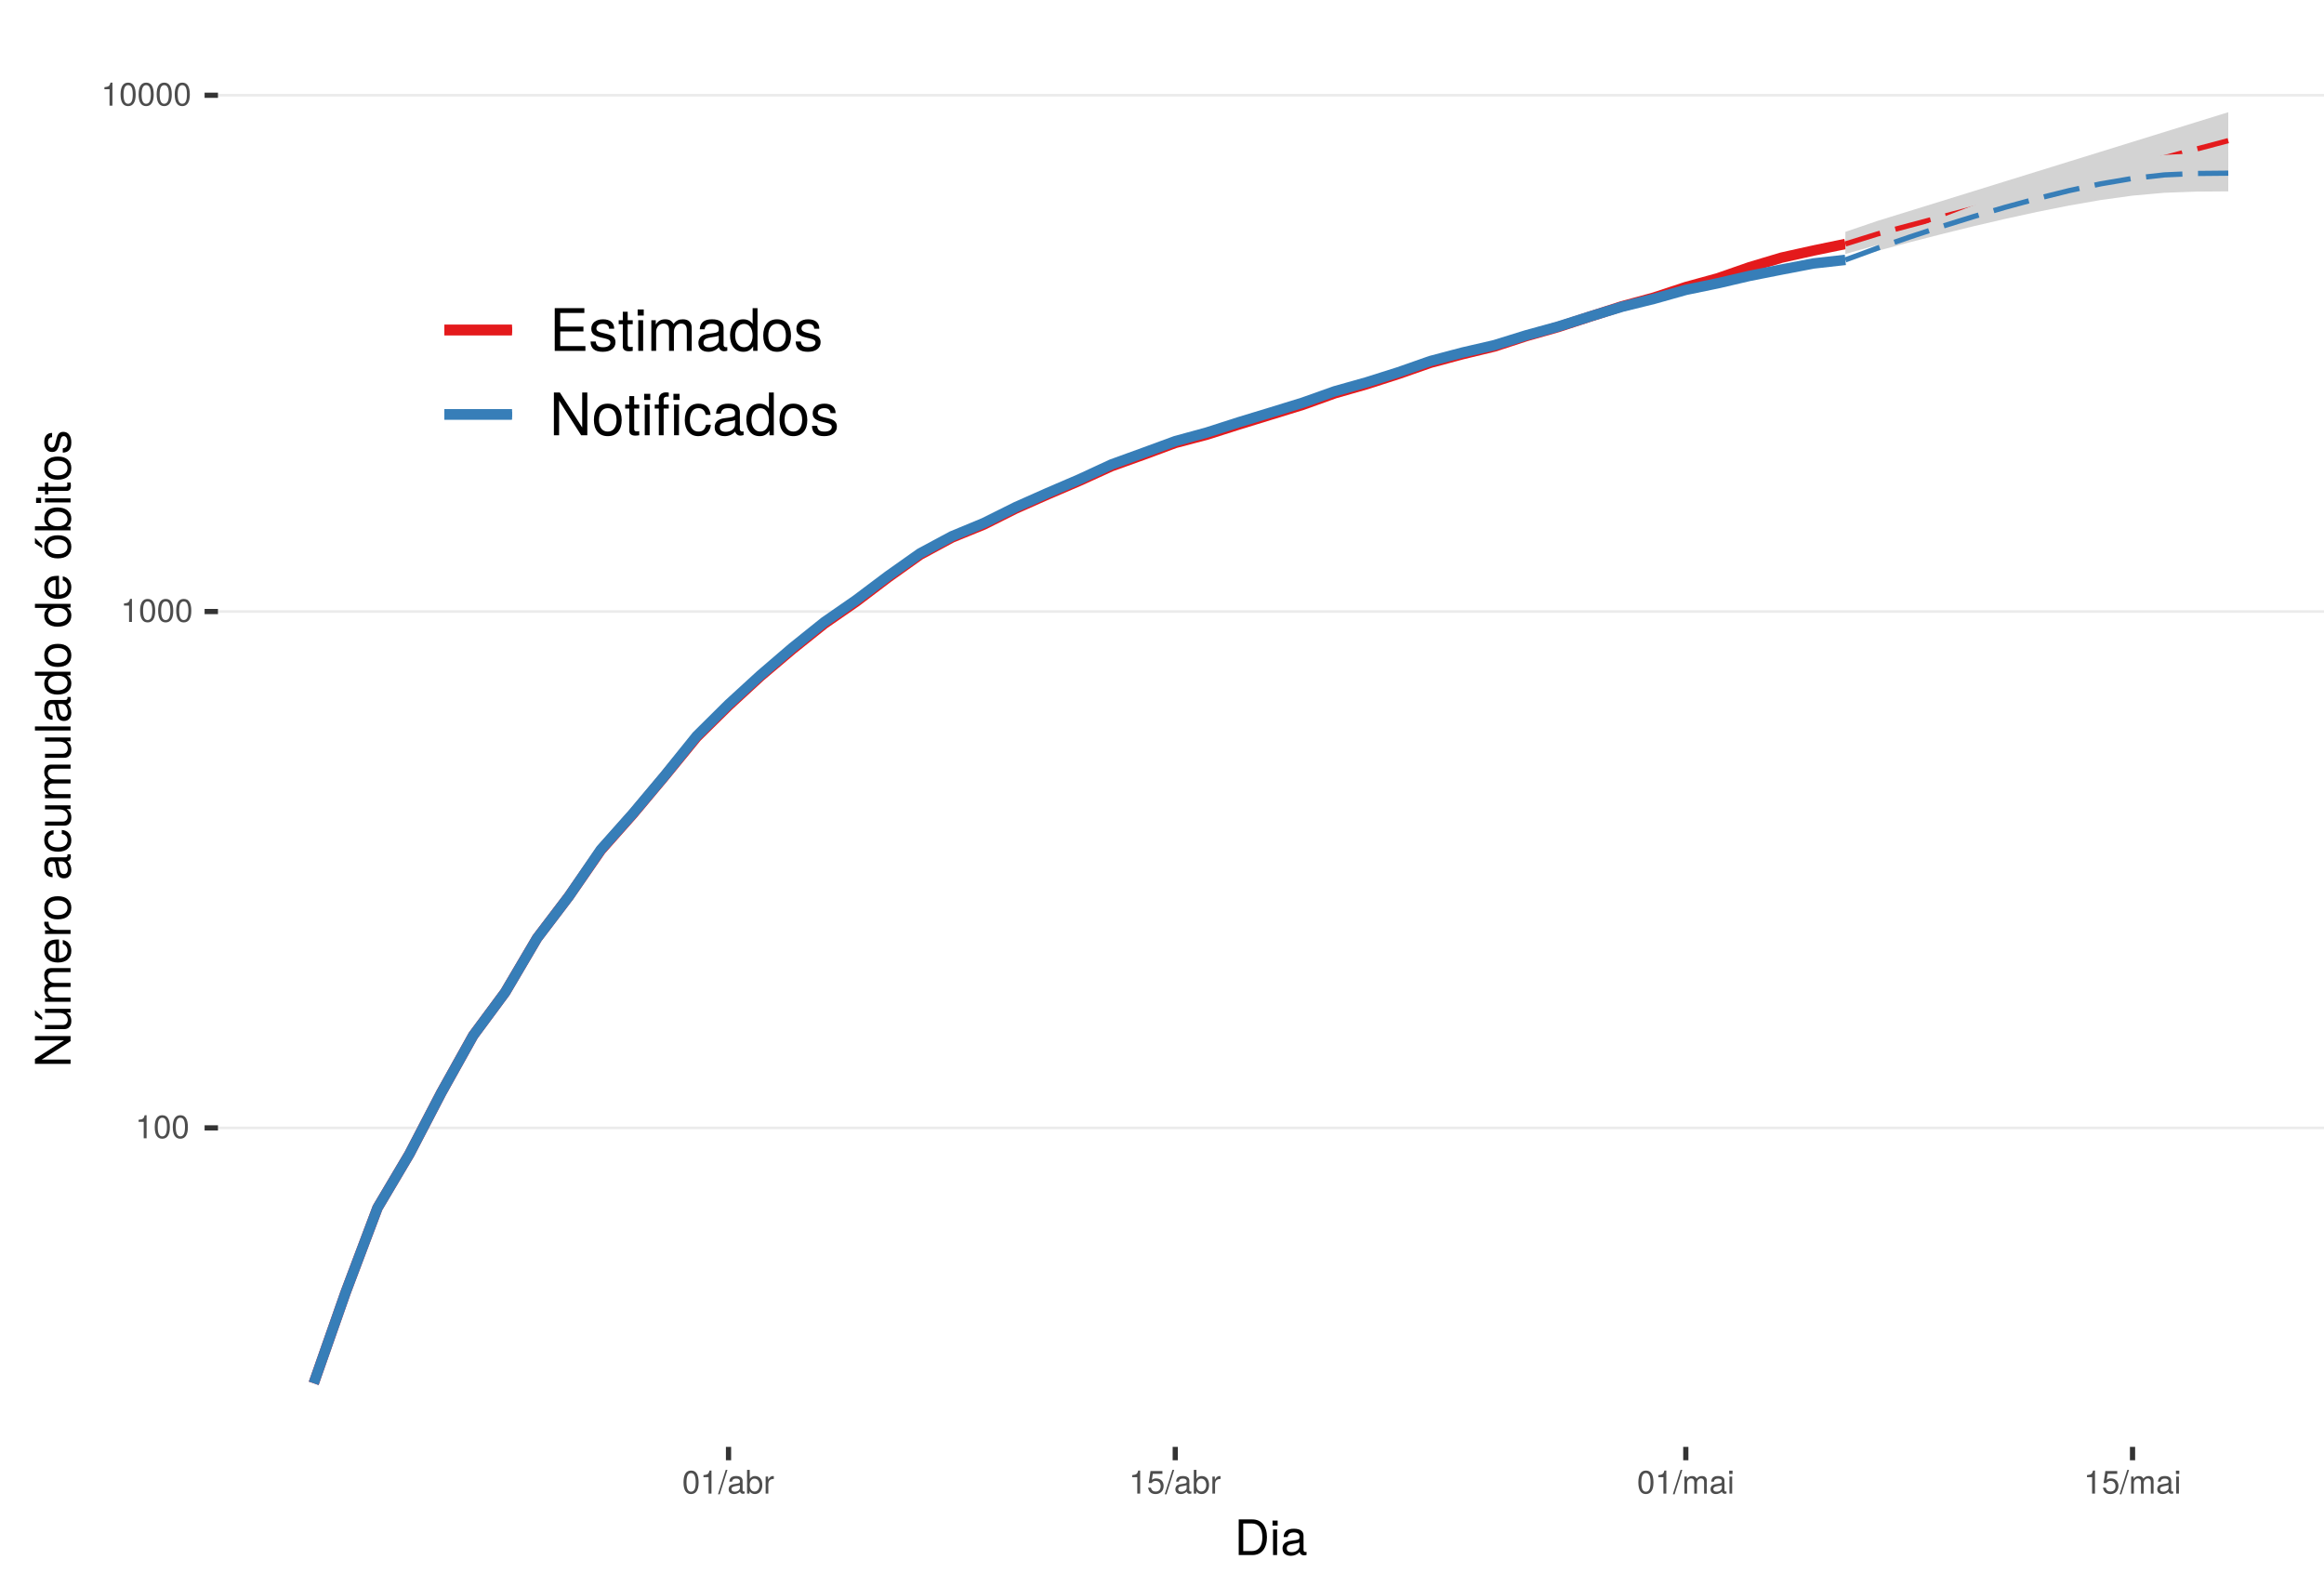
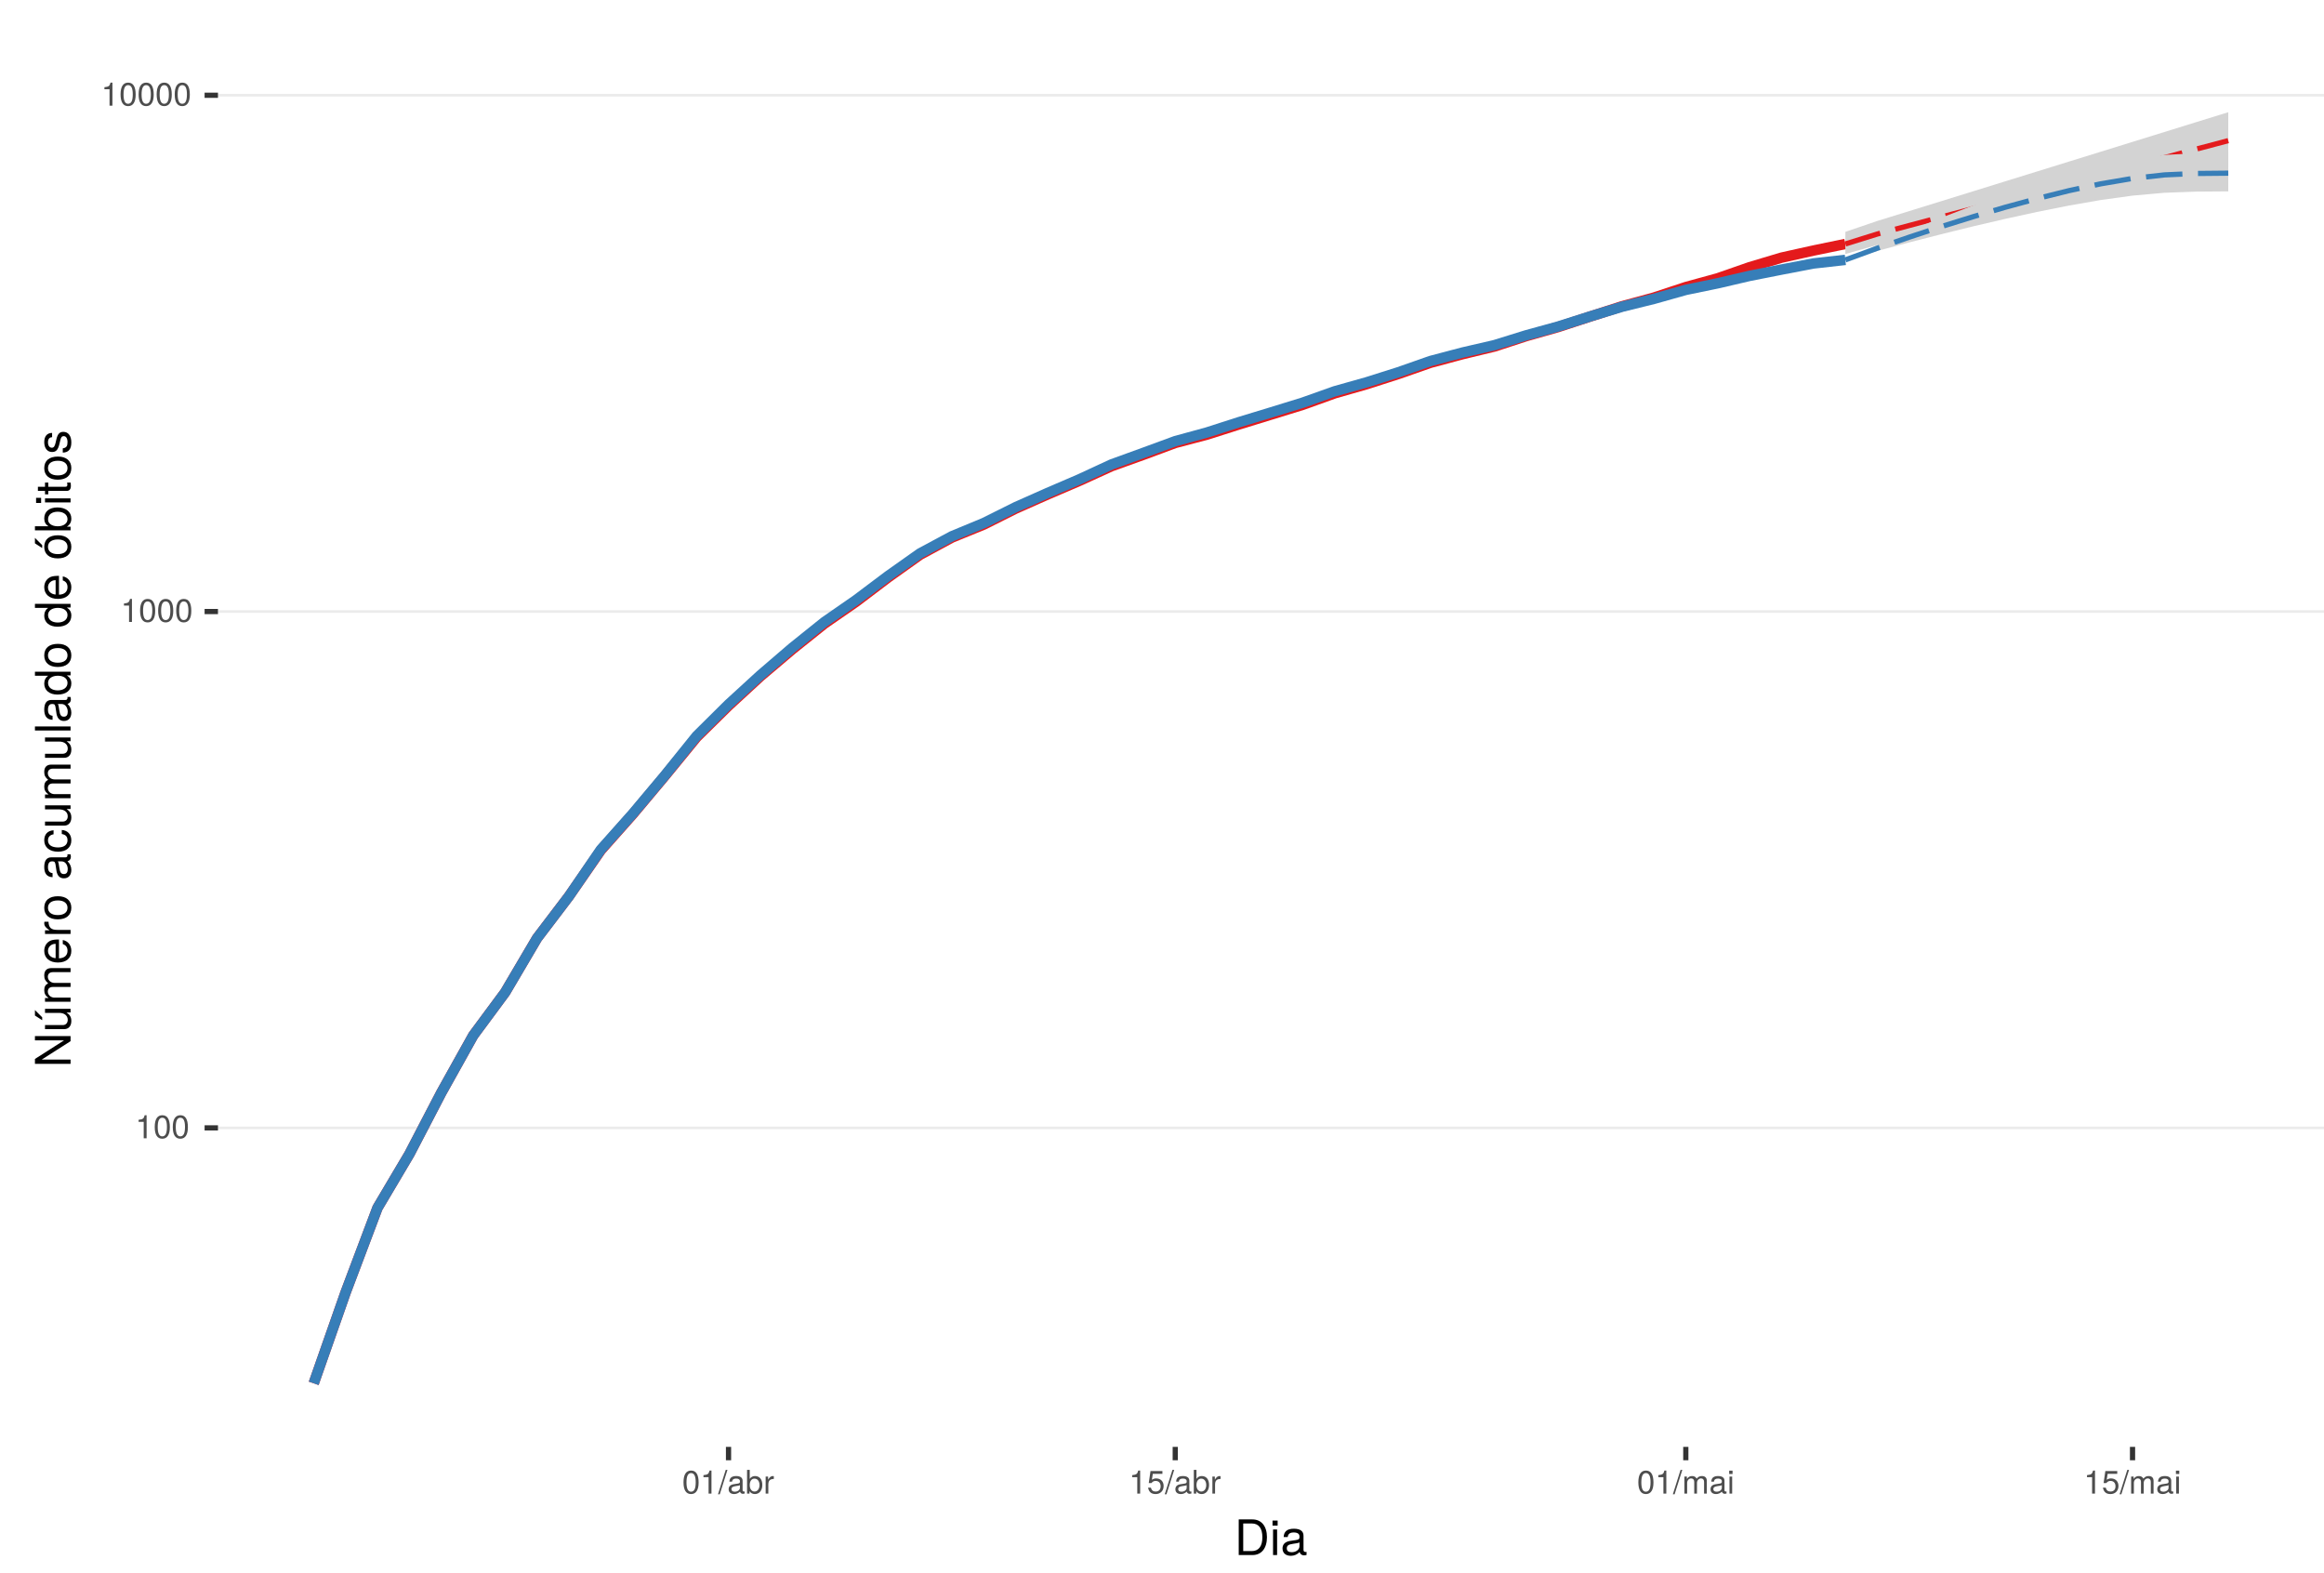
<svg xmlns="http://www.w3.org/2000/svg" xmlns:xlink="http://www.w3.org/1999/xlink" width="476pt" height="322pt" viewBox="0 0 476 322" version="1.1">
  <defs>
    <g>
      <symbol overflow="visible" id="glyph0-0">
        <path style="stroke:none;" d="" />
      </symbol>
      <symbol overflow="visible" id="glyph0-1">
        <path style="stroke:none;" d="M 2.312 0 L 2.312 -4.719 L 1.922 -4.719 C 1.719 -4 1.578 -3.891 0.672 -3.781 L 0.672 -3.359 L 1.719 -3.359 L 1.719 0 Z M 2.312 0 " />
      </symbol>
      <symbol overflow="visible" id="glyph0-2">
        <path style="stroke:none;" d="M 3.375 -2.266 C 3.375 -3.906 2.859 -4.719 1.828 -4.719 C 0.812 -4.719 0.281 -3.891 0.281 -2.312 C 0.281 -0.719 0.812 0.094 1.828 0.094 C 2.828 0.094 3.375 -0.719 3.375 -2.266 Z M 2.781 -2.328 C 2.781 -0.984 2.469 -0.391 1.812 -0.391 C 1.203 -0.391 0.891 -1.016 0.891 -2.297 C 0.891 -3.594 1.203 -4.203 1.828 -4.203 C 2.469 -4.203 2.781 -3.594 2.781 -2.328 Z M 2.781 -2.328 " />
      </symbol>
      <symbol overflow="visible" id="glyph0-3">
        <path style="stroke:none;" d="M 1.891 -4.859 L 1.531 -4.859 L -0.047 0.141 L 0.312 0.141 Z M 1.891 -4.859 " />
      </symbol>
      <symbol overflow="visible" id="glyph0-4">
        <path style="stroke:none;" d="M 3.562 -0.016 L 3.562 -0.438 C 3.5 -0.422 3.469 -0.422 3.438 -0.422 C 3.25 -0.422 3.141 -0.516 3.141 -0.688 L 3.141 -2.641 C 3.141 -3.25 2.688 -3.594 1.828 -3.594 C 0.984 -3.594 0.469 -3.266 0.438 -2.453 L 0.984 -2.453 C 1.031 -2.875 1.297 -3.078 1.812 -3.078 C 2.312 -3.078 2.594 -2.891 2.594 -2.562 L 2.594 -2.406 C 2.594 -2.172 2.453 -2.078 2.016 -2.031 C 1.219 -1.922 1.109 -1.891 0.891 -1.812 C 0.484 -1.641 0.281 -1.328 0.281 -0.906 C 0.281 -0.266 0.719 0.094 1.422 0.094 C 1.875 0.094 2.297 -0.094 2.609 -0.406 C 2.672 -0.141 2.906 0.047 3.188 0.047 C 3.297 0.047 3.375 0.031 3.562 -0.016 Z M 2.594 -1.203 C 2.594 -0.703 2.078 -0.391 1.547 -0.391 C 1.109 -0.391 0.859 -0.547 0.859 -0.922 C 0.859 -1.281 1.109 -1.438 1.703 -1.531 C 2.281 -1.609 2.406 -1.641 2.594 -1.719 Z M 2.594 -1.203 " />
      </symbol>
      <symbol overflow="visible" id="glyph0-5">
        <path style="stroke:none;" d="M 3.484 -1.781 C 3.484 -2.922 2.906 -3.594 1.984 -3.594 C 1.516 -3.594 1.172 -3.406 0.906 -3.016 L 0.906 -4.859 L 0.359 -4.859 L 0.359 0 L 0.859 0 L 0.859 -0.5 C 1.125 -0.094 1.484 0.094 1.969 0.094 C 2.875 0.094 3.484 -0.656 3.484 -1.781 Z M 2.906 -1.75 C 2.906 -0.953 2.484 -0.422 1.891 -0.422 C 1.297 -0.422 0.906 -0.953 0.906 -1.75 C 0.906 -2.562 1.297 -3.094 1.891 -3.062 C 2.5 -3.062 2.906 -2.531 2.906 -1.75 Z M 2.906 -1.75 " />
      </symbol>
      <symbol overflow="visible" id="glyph0-6">
        <path style="stroke:none;" d="M 2.141 -3 L 2.141 -3.562 C 2.047 -3.578 2 -3.594 1.922 -3.594 C 1.562 -3.594 1.297 -3.375 0.969 -2.859 L 0.969 -3.484 L 0.469 -3.484 L 0.469 0 L 1.016 0 L 1.016 -1.812 C 1.016 -2.594 1.281 -2.984 2.141 -3 Z M 2.141 -3 " />
      </symbol>
      <symbol overflow="visible" id="glyph0-7">
        <path style="stroke:none;" d="M 3.422 -1.562 C 3.422 -2.5 2.797 -3.109 1.891 -3.109 C 1.562 -3.109 1.297 -3.016 1.016 -2.828 L 1.203 -4.047 L 3.172 -4.047 L 3.172 -4.625 L 0.734 -4.625 L 0.375 -2.156 L 0.922 -2.156 C 1.188 -2.469 1.422 -2.594 1.781 -2.594 C 2.422 -2.594 2.812 -2.188 2.812 -1.484 C 2.812 -0.812 2.422 -0.422 1.781 -0.422 C 1.266 -0.422 0.953 -0.672 0.812 -1.219 L 0.234 -1.219 C 0.422 -0.266 0.953 0.094 1.797 0.094 C 2.75 0.094 3.422 -0.562 3.422 -1.562 Z M 3.422 -1.562 " />
      </symbol>
      <symbol overflow="visible" id="glyph0-8">
        <path style="stroke:none;" d="M 5.062 0 L 5.062 -2.609 C 5.062 -3.234 4.719 -3.594 4.062 -3.594 C 3.594 -3.594 3.312 -3.453 2.984 -3.062 C 2.781 -3.422 2.5 -3.594 2.047 -3.594 C 1.578 -3.594 1.281 -3.422 0.984 -3 L 0.984 -3.484 L 0.469 -3.484 L 0.469 0 L 1.031 0 L 1.031 -2.188 C 1.031 -2.703 1.391 -3.109 1.844 -3.109 C 2.25 -3.109 2.484 -2.844 2.484 -2.406 L 2.484 0 L 3.047 0 L 3.047 -2.188 C 3.047 -2.703 3.422 -3.109 3.875 -3.109 C 4.266 -3.109 4.5 -2.844 4.5 -2.406 L 4.5 0 Z M 5.062 0 " />
      </symbol>
      <symbol overflow="visible" id="glyph0-9">
        <path style="stroke:none;" d="M 1.016 0 L 1.016 -3.484 L 0.469 -3.484 L 0.469 0 Z M 1.094 -4.016 L 1.094 -4.703 L 0.406 -4.703 L 0.406 -4.016 Z M 1.094 -4.016 " />
      </symbol>
      <symbol overflow="visible" id="glyph1-0">
        <path style="stroke:none;" d="" />
      </symbol>
      <symbol overflow="visible" id="glyph1-1">
        <path style="stroke:none;" d="M 6.672 -3.656 C 6.672 -5.906 5.547 -7.297 3.703 -7.297 L 0.891 -7.297 L 0.891 0 L 3.703 0 C 5.547 0 6.672 -1.375 6.672 -3.656 Z M 5.734 -3.641 C 5.734 -1.797 4.984 -0.812 3.547 -0.812 L 1.812 -0.812 L 1.812 -6.469 L 3.547 -6.469 C 4.984 -6.469 5.734 -5.5 5.734 -3.641 Z M 5.734 -3.641 " />
      </symbol>
      <symbol overflow="visible" id="glyph1-2">
        <path style="stroke:none;" d="M 1.531 0 L 1.531 -5.234 L 0.703 -5.234 L 0.703 0 Z M 1.641 -6.031 L 1.641 -7.062 L 0.594 -7.062 L 0.594 -6.031 Z M 1.641 -6.031 " />
      </symbol>
      <symbol overflow="visible" id="glyph1-3">
        <path style="stroke:none;" d="M 5.344 -0.016 L 5.344 -0.656 C 5.266 -0.625 5.219 -0.625 5.172 -0.625 C 4.875 -0.625 4.719 -0.781 4.719 -1.047 L 4.719 -3.953 C 4.719 -4.891 4.047 -5.391 2.75 -5.391 C 1.484 -5.391 0.703 -4.906 0.656 -3.688 L 1.484 -3.688 C 1.562 -4.328 1.938 -4.625 2.719 -4.625 C 3.469 -4.625 3.891 -4.344 3.891 -3.844 L 3.891 -3.625 C 3.891 -3.266 3.688 -3.125 3.016 -3.047 C 1.844 -2.891 1.656 -2.844 1.344 -2.719 C 0.734 -2.469 0.422 -2 0.422 -1.359 C 0.422 -0.406 1.078 0.156 2.141 0.156 C 2.812 0.156 3.453 -0.125 3.922 -0.625 C 4.016 -0.219 4.375 0.062 4.781 0.062 C 4.953 0.062 5.078 0.047 5.344 -0.016 Z M 3.891 -1.812 C 3.891 -1.062 3.125 -0.578 2.312 -0.578 C 1.672 -0.578 1.297 -0.812 1.297 -1.375 C 1.297 -1.938 1.656 -2.172 2.547 -2.297 C 3.438 -2.422 3.609 -2.453 3.891 -2.594 Z M 3.891 -1.812 " />
      </symbol>
      <symbol overflow="visible" id="glyph2-0">
        <path style="stroke:none;" d="" />
      </symbol>
      <symbol overflow="visible" id="glyph2-1">
        <path style="stroke:none;" d="M 0 -6.453 L -7.297 -6.453 L -7.297 -5.578 L -1.328 -5.578 L -7.297 -1.766 L -7.297 -0.766 L 0 -0.766 L 0 -1.641 L -5.906 -1.641 L 0 -5.406 Z M 0 -6.453 " />
      </symbol>
      <symbol overflow="visible" id="glyph2-2">
        <path style="stroke:none;" d="M 0 -4.812 L -5.234 -4.812 L -5.234 -3.984 L -2.344 -3.984 C -1.281 -3.984 -0.578 -3.438 -0.578 -2.562 C -0.578 -1.906 -0.984 -1.484 -1.609 -1.484 L -5.234 -1.484 L -5.234 -0.656 L -1.281 -0.656 C -0.406 -0.656 0.156 -1.297 0.156 -2.312 C 0.156 -3.094 -0.125 -3.578 -0.812 -4.062 L 0 -4.062 Z M -7.297 -4.562 L -7.297 -3.438 L -5.812 -2.484 L -5.812 -3.078 Z M -7.297 -4.562 " />
      </symbol>
      <symbol overflow="visible" id="glyph2-3">
        <path style="stroke:none;" d="M 0 -7.594 L -3.938 -7.594 C -4.875 -7.594 -5.391 -7.078 -5.391 -6.094 C -5.391 -5.406 -5.188 -4.984 -4.594 -4.484 C -5.156 -4.188 -5.391 -3.766 -5.391 -3.078 C -5.391 -2.375 -5.125 -1.922 -4.5 -1.469 L -5.234 -1.469 L -5.234 -0.703 L 0 -0.703 L 0 -1.547 L -3.297 -1.547 C -4.047 -1.547 -4.656 -2.094 -4.656 -2.766 C -4.656 -3.391 -4.281 -3.734 -3.609 -3.734 L 0 -3.734 L 0 -4.562 L -3.297 -4.562 C -4.047 -4.562 -4.656 -5.125 -4.656 -5.812 C -4.656 -6.422 -4.266 -6.766 -3.609 -6.766 L 0 -6.766 Z M 0 -7.594 " />
      </symbol>
      <symbol overflow="visible" id="glyph2-4">
        <path style="stroke:none;" d="M -2.375 -5.125 C -3.141 -5.125 -3.625 -5.062 -4.016 -4.922 C -4.875 -4.578 -5.391 -3.781 -5.391 -2.797 C -5.391 -1.344 -4.312 -0.406 -2.594 -0.406 C -0.875 -0.406 0.156 -1.312 0.156 -2.781 C 0.156 -3.984 -0.531 -4.812 -1.594 -5.016 L -1.594 -4.188 C -0.906 -3.953 -0.625 -3.484 -0.625 -2.812 C -0.625 -1.938 -1.188 -1.297 -2.375 -1.266 Z M -3.125 -4.234 C -3.125 -4.234 -3.078 -4.234 -3.062 -4.234 L -3.062 -1.297 C -3.984 -1.359 -4.625 -1.953 -4.625 -2.797 C -4.625 -3.609 -3.938 -4.234 -3.125 -4.234 Z M -3.125 -4.234 " />
      </symbol>
      <symbol overflow="visible" id="glyph2-5">
        <path style="stroke:none;" d="M -4.516 -3.203 L -5.359 -3.203 C -5.375 -3.062 -5.391 -3 -5.391 -2.891 C -5.391 -2.344 -5.062 -1.938 -4.297 -1.453 L -5.234 -1.453 L -5.234 -0.703 L 0 -0.703 L 0 -1.531 L -2.719 -1.531 C -3.906 -1.531 -4.484 -1.922 -4.516 -3.203 Z M -4.516 -3.203 " />
      </symbol>
      <symbol overflow="visible" id="glyph2-6">
        <path style="stroke:none;" d="M -2.578 -5.094 C -4.391 -5.094 -5.391 -4.234 -5.391 -2.719 C -5.391 -1.25 -4.375 -0.359 -2.625 -0.359 C -0.859 -0.359 0.156 -1.234 0.156 -2.734 C 0.156 -4.203 -0.859 -5.094 -2.578 -5.094 Z M -2.594 -4.234 C -1.359 -4.234 -0.625 -3.656 -0.625 -2.734 C -0.625 -1.797 -1.344 -1.234 -2.625 -1.234 C -3.875 -1.234 -4.625 -1.797 -4.625 -2.734 C -4.625 -3.672 -3.891 -4.234 -2.594 -4.234 Z M -2.594 -4.234 " />
      </symbol>
      <symbol overflow="visible" id="glyph2-7">
        <path style="stroke:none;" d="" />
      </symbol>
      <symbol overflow="visible" id="glyph2-8">
        <path style="stroke:none;" d="M -0.016 -5.344 L -0.656 -5.344 C -0.625 -5.266 -0.625 -5.219 -0.625 -5.172 C -0.625 -4.875 -0.781 -4.719 -1.047 -4.719 L -3.953 -4.719 C -4.891 -4.719 -5.391 -4.047 -5.391 -2.75 C -5.391 -1.484 -4.906 -0.703 -3.688 -0.656 L -3.688 -1.484 C -4.328 -1.562 -4.625 -1.938 -4.625 -2.719 C -4.625 -3.469 -4.344 -3.891 -3.844 -3.891 L -3.625 -3.891 C -3.266 -3.891 -3.125 -3.688 -3.047 -3.016 C -2.891 -1.844 -2.844 -1.656 -2.719 -1.344 C -2.469 -0.734 -2 -0.422 -1.359 -0.422 C -0.406 -0.422 0.156 -1.078 0.156 -2.141 C 0.156 -2.812 -0.125 -3.453 -0.625 -3.922 C -0.219 -4.016 0.062 -4.375 0.062 -4.781 C 0.062 -4.953 0.047 -5.078 -0.016 -5.344 Z M -1.812 -3.891 C -1.062 -3.891 -0.578 -3.125 -0.578 -2.312 C -0.578 -1.672 -0.812 -1.297 -1.375 -1.297 C -1.938 -1.297 -2.172 -1.656 -2.297 -2.547 C -2.422 -3.438 -2.453 -3.609 -2.594 -3.891 Z M -1.812 -3.891 " />
      </symbol>
      <symbol overflow="visible" id="glyph2-9">
        <path style="stroke:none;" d="M -1.797 -4.766 L -1.797 -3.938 C -0.953 -3.797 -0.625 -3.359 -0.625 -2.656 C -0.625 -1.734 -1.328 -1.188 -2.562 -1.188 C -3.875 -1.188 -4.625 -1.719 -4.625 -2.625 C -4.625 -3.328 -4.203 -3.766 -3.484 -3.875 L -3.484 -4.703 C -4.766 -4.609 -5.391 -3.812 -5.391 -2.641 C -5.391 -1.234 -4.312 -0.312 -2.562 -0.312 C -0.875 -0.312 0.156 -1.203 0.156 -2.625 C 0.156 -3.875 -0.594 -4.672 -1.797 -4.766 Z M -1.797 -4.766 " />
      </symbol>
      <symbol overflow="visible" id="glyph2-10">
        <path style="stroke:none;" d="M 0 -4.812 L -5.234 -4.812 L -5.234 -3.984 L -2.344 -3.984 C -1.281 -3.984 -0.578 -3.438 -0.578 -2.562 C -0.578 -1.906 -0.984 -1.484 -1.609 -1.484 L -5.234 -1.484 L -5.234 -0.656 L -1.281 -0.656 C -0.406 -0.656 0.156 -1.297 0.156 -2.312 C 0.156 -3.094 -0.125 -3.578 -0.812 -4.062 L 0 -4.062 Z M 0 -4.812 " />
      </symbol>
      <symbol overflow="visible" id="glyph2-11">
        <path style="stroke:none;" d="M 0 -1.516 L -7.297 -1.516 L -7.297 -0.688 L 0 -0.688 Z M 0 -1.516 " />
      </symbol>
      <symbol overflow="visible" id="glyph2-12">
        <path style="stroke:none;" d="M 0 -4.953 L -7.297 -4.953 L -7.297 -4.125 L -4.578 -4.125 C -5.109 -3.766 -5.391 -3.203 -5.391 -2.516 C -5.391 -1.156 -4.344 -0.266 -2.672 -0.266 C -0.906 -0.266 0.156 -1.125 0.156 -2.547 C 0.156 -3.266 -0.125 -3.766 -0.766 -4.203 L 0 -4.203 Z M -2.594 -4.125 C -1.391 -4.125 -0.625 -3.547 -0.625 -2.656 C -0.625 -1.734 -1.406 -1.125 -2.625 -1.125 C -3.844 -1.125 -4.609 -1.734 -4.609 -2.656 C -4.609 -3.547 -3.812 -4.125 -2.594 -4.125 Z M -2.594 -4.125 " />
      </symbol>
      <symbol overflow="visible" id="glyph2-13">
        <path style="stroke:none;" d="M -2.578 -5.094 C -4.391 -5.094 -5.391 -4.234 -5.391 -2.719 C -5.391 -1.25 -4.375 -0.359 -2.625 -0.359 C -0.859 -0.359 0.156 -1.234 0.156 -2.734 C 0.156 -4.203 -0.859 -5.094 -2.578 -5.094 Z M -2.594 -4.234 C -1.359 -4.234 -0.625 -3.656 -0.625 -2.734 C -0.625 -1.797 -1.344 -1.234 -2.625 -1.234 C -3.875 -1.234 -4.625 -1.797 -4.625 -2.734 C -4.625 -3.672 -3.891 -4.234 -2.594 -4.234 Z M -7.297 -4.562 L -7.297 -3.438 L -5.812 -2.484 L -5.812 -3.078 Z M -7.297 -4.562 " />
      </symbol>
      <symbol overflow="visible" id="glyph2-14">
        <path style="stroke:none;" d="M -2.688 -5.234 C -4.375 -5.234 -5.391 -4.375 -5.391 -2.984 C -5.391 -2.266 -5.125 -1.766 -4.531 -1.375 L -7.297 -1.375 L -7.297 -0.547 L 0 -0.547 L 0 -1.297 L -0.75 -1.297 C -0.141 -1.688 0.156 -2.219 0.156 -2.953 C 0.156 -4.328 -0.984 -5.234 -2.688 -5.234 Z M -2.625 -4.359 C -1.438 -4.359 -0.625 -3.734 -0.625 -2.828 C -0.625 -1.953 -1.438 -1.375 -2.625 -1.375 C -3.844 -1.375 -4.656 -1.953 -4.609 -2.828 C -4.609 -3.766 -3.797 -4.359 -2.625 -4.359 Z M -2.625 -4.359 " />
      </symbol>
      <symbol overflow="visible" id="glyph2-15">
        <path style="stroke:none;" d="M 0 -1.531 L -5.234 -1.531 L -5.234 -0.703 L 0 -0.703 Z M -6.031 -1.641 L -7.062 -1.641 L -7.062 -0.594 L -6.031 -0.594 Z M -6.031 -1.641 " />
      </symbol>
      <symbol overflow="visible" id="glyph2-16">
        <path style="stroke:none;" d="M 0 -2.547 L -0.703 -2.547 C -0.672 -2.438 -0.656 -2.297 -0.656 -2.141 C -0.656 -1.781 -0.766 -1.688 -1.125 -1.688 L -4.562 -1.688 L -4.562 -2.547 L -5.234 -2.547 L -5.234 -1.688 L -6.688 -1.688 L -6.688 -0.844 L -5.234 -0.844 L -5.234 -0.141 L -4.562 -0.141 L -4.562 -0.844 L -0.766 -0.844 C -0.234 -0.844 0.062 -1.203 0.062 -1.859 C 0.062 -2.062 0.047 -2.266 0 -2.547 Z M 0 -2.547 " />
      </symbol>
      <symbol overflow="visible" id="glyph2-17">
        <path style="stroke:none;" d="M -1.469 -4.594 C -2.25 -4.594 -2.641 -4.156 -2.891 -3.109 L -3.078 -2.312 C -3.234 -1.625 -3.453 -1.344 -3.828 -1.344 C -4.312 -1.344 -4.625 -1.766 -4.625 -2.453 C -4.625 -3.125 -4.328 -3.484 -3.781 -3.5 L -3.781 -4.375 C -4.812 -4.375 -5.391 -3.688 -5.391 -2.484 C -5.391 -1.266 -4.766 -0.469 -3.797 -0.469 C -2.969 -0.469 -2.578 -0.891 -2.281 -2.125 L -2.094 -2.906 C -1.953 -3.484 -1.781 -3.719 -1.406 -3.719 C -0.906 -3.719 -0.625 -3.234 -0.625 -2.5 C -0.625 -1.75 -0.797 -1.328 -1.594 -1.219 L -1.594 -0.344 C -0.391 -0.375 0.156 -1.062 0.156 -2.438 C 0.156 -3.75 -0.453 -4.594 -1.469 -4.594 Z M -1.469 -4.594 " />
      </symbol>
-       <symbol overflow="visible" id="glyph3-0">
-         <path style="stroke:none;" d="" />
-       </symbol>
-       <symbol overflow="visible" id="glyph3-1">
-         <path style="stroke:none;" d="M 7.359 0 L 7.359 -0.984 L 2.203 -0.984 L 2.203 -3.984 L 6.953 -3.984 L 6.953 -4.969 L 2.203 -4.969 L 2.203 -7.766 L 7.141 -7.766 L 7.141 -8.75 L 1.078 -8.75 L 1.078 0 Z M 7.359 0 " />
-       </symbol>
-       <symbol overflow="visible" id="glyph3-2">
-         <path style="stroke:none;" d="M 5.516 -1.766 C 5.516 -2.703 4.984 -3.172 3.734 -3.469 L 2.766 -3.703 C 1.953 -3.891 1.609 -4.156 1.609 -4.594 C 1.609 -5.172 2.125 -5.547 2.938 -5.547 C 3.75 -5.547 4.172 -5.203 4.203 -4.531 L 5.25 -4.531 C 5.25 -5.766 4.422 -6.469 2.969 -6.469 C 1.516 -6.469 0.562 -5.719 0.562 -4.547 C 0.562 -3.562 1.062 -3.094 2.562 -2.734 L 3.484 -2.516 C 4.188 -2.344 4.469 -2.141 4.469 -1.688 C 4.469 -1.094 3.875 -0.75 3 -0.75 C 2.094 -0.75 1.594 -0.953 1.469 -1.922 L 0.406 -1.922 C 0.453 -0.469 1.266 0.188 2.922 0.188 C 4.5 0.188 5.516 -0.547 5.516 -1.766 Z M 5.516 -1.766 " />
-       </symbol>
-       <symbol overflow="visible" id="glyph3-3">
-         <path style="stroke:none;" d="M 3.047 0 L 3.047 -0.844 C 2.922 -0.797 2.766 -0.797 2.562 -0.797 C 2.141 -0.797 2.016 -0.906 2.016 -1.359 L 2.016 -5.469 L 3.047 -5.469 L 3.047 -6.281 L 2.016 -6.281 L 2.016 -8.016 L 1.016 -8.016 L 1.016 -6.281 L 0.172 -6.281 L 0.172 -5.469 L 1.016 -5.469 L 1.016 -0.906 C 1.016 -0.281 1.453 0.078 2.234 0.078 C 2.469 0.078 2.719 0.062 3.047 0 Z M 3.047 0 " />
-       </symbol>
-       <symbol overflow="visible" id="glyph3-4">
-         <path style="stroke:none;" d="M 1.844 0 L 1.844 -6.281 L 0.844 -6.281 L 0.844 0 Z M 1.969 -7.234 L 1.969 -8.484 L 0.719 -8.484 L 0.719 -7.234 Z M 1.969 -7.234 " />
-       </symbol>
-       <symbol overflow="visible" id="glyph3-5">
-         <path style="stroke:none;" d="M 9.125 0 L 9.125 -4.719 C 9.125 -5.844 8.5 -6.469 7.312 -6.469 C 6.484 -6.469 5.969 -6.219 5.391 -5.516 C 5.016 -6.188 4.516 -6.469 3.703 -6.469 C 2.859 -6.469 2.297 -6.156 1.766 -5.406 L 1.766 -6.281 L 0.859 -6.281 L 0.859 0 L 1.844 0 L 1.844 -3.953 C 1.844 -4.859 2.516 -5.594 3.328 -5.594 C 4.062 -5.594 4.484 -5.141 4.484 -4.328 L 4.484 0 L 5.484 0 L 5.484 -3.953 C 5.484 -4.859 6.156 -5.594 6.969 -5.594 C 7.703 -5.594 8.125 -5.125 8.125 -4.328 L 8.125 0 Z M 9.125 0 " />
-       </symbol>
-       <symbol overflow="visible" id="glyph3-6">
-         <path style="stroke:none;" d="M 6.422 -0.031 L 6.422 -0.781 C 6.312 -0.75 6.266 -0.75 6.203 -0.75 C 5.859 -0.75 5.656 -0.938 5.656 -1.25 L 5.656 -4.75 C 5.656 -5.875 4.844 -6.469 3.297 -6.469 C 1.781 -6.469 0.844 -5.875 0.781 -4.422 L 1.781 -4.422 C 1.875 -5.203 2.328 -5.547 3.266 -5.547 C 4.156 -5.547 4.672 -5.203 4.672 -4.609 L 4.672 -4.344 C 4.672 -3.922 4.422 -3.75 3.625 -3.641 C 2.203 -3.469 1.984 -3.422 1.609 -3.266 C 0.875 -2.969 0.5 -2.406 0.5 -1.625 C 0.5 -0.484 1.297 0.188 2.562 0.188 C 3.375 0.188 4.156 -0.156 4.703 -0.75 C 4.812 -0.266 5.25 0.078 5.734 0.078 C 5.938 0.078 6.094 0.062 6.422 -0.031 Z M 4.672 -2.172 C 4.672 -1.266 3.75 -0.703 2.781 -0.703 C 2 -0.703 1.547 -0.969 1.547 -1.656 C 1.547 -2.312 1.984 -2.609 3.062 -2.766 C 4.109 -2.906 4.328 -2.953 4.672 -3.109 Z M 4.672 -2.172 " />
-       </symbol>
-       <symbol overflow="visible" id="glyph3-7">
-         <path style="stroke:none;" d="M 5.938 0 L 5.938 -8.75 L 4.938 -8.75 L 4.938 -5.5 C 4.531 -6.125 3.859 -6.469 3.016 -6.469 C 1.375 -6.469 0.312 -5.203 0.312 -3.203 C 0.312 -1.078 1.359 0.188 3.047 0.188 C 3.906 0.188 4.516 -0.141 5.047 -0.922 L 5.047 0 Z M 4.938 -3.125 C 4.938 -1.672 4.25 -0.75 3.188 -0.75 C 2.094 -0.75 1.359 -1.688 1.359 -3.141 C 1.359 -4.609 2.094 -5.531 3.188 -5.531 C 4.266 -5.531 4.938 -4.578 4.938 -3.125 Z M 4.938 -3.125 " />
-       </symbol>
-       <symbol overflow="visible" id="glyph3-8">
-         <path style="stroke:none;" d="M 6.125 -3.094 C 6.125 -5.266 5.078 -6.469 3.266 -6.469 C 1.5 -6.469 0.438 -5.25 0.438 -3.141 C 0.438 -1.031 1.484 0.188 3.281 0.188 C 5.047 0.188 6.125 -1.031 6.125 -3.094 Z M 5.078 -3.109 C 5.078 -1.625 4.375 -0.75 3.281 -0.75 C 2.156 -0.75 1.469 -1.625 1.469 -3.141 C 1.469 -4.656 2.156 -5.547 3.281 -5.547 C 4.406 -5.547 5.078 -4.672 5.078 -3.109 Z M 5.078 -3.109 " />
-       </symbol>
-       <symbol overflow="visible" id="glyph3-9">
-         <path style="stroke:none;" d="M 7.75 0 L 7.75 -8.75 L 6.703 -8.75 L 6.703 -1.594 L 2.125 -8.75 L 0.906 -8.75 L 0.906 0 L 1.969 0 L 1.969 -7.094 L 6.484 0 Z M 7.75 0 " />
-       </symbol>
-       <symbol overflow="visible" id="glyph3-10">
-         <path style="stroke:none;" d="M 3.094 -5.469 L 3.094 -6.281 L 2.047 -6.281 L 2.047 -7.266 C 2.047 -7.688 2.297 -7.906 2.75 -7.906 C 2.828 -7.906 2.875 -7.906 3.094 -7.891 L 3.094 -8.719 C 2.875 -8.766 2.734 -8.781 2.531 -8.781 C 1.609 -8.781 1.062 -8.25 1.062 -7.359 L 1.062 -6.281 L 0.219 -6.281 L 0.219 -5.469 L 1.062 -5.469 L 1.062 0 L 2.047 0 L 2.047 -5.469 Z M 3.094 -5.469 " />
-       </symbol>
-       <symbol overflow="visible" id="glyph3-11">
-         <path style="stroke:none;" d="M 5.719 -2.156 L 4.719 -2.156 C 4.547 -1.156 4.031 -0.75 3.188 -0.75 C 2.078 -0.75 1.422 -1.594 1.422 -3.078 C 1.422 -4.656 2.062 -5.547 3.156 -5.547 C 4 -5.547 4.531 -5.047 4.641 -4.172 L 5.656 -4.172 C 5.531 -5.719 4.578 -6.469 3.172 -6.469 C 1.469 -6.469 0.375 -5.172 0.375 -3.078 C 0.375 -1.062 1.453 0.188 3.156 0.188 C 4.656 0.188 5.609 -0.719 5.719 -2.156 Z M 5.719 -2.156 " />
-       </symbol>
    </g>
    <clipPath id="clip1">
      <path d="M 44.645 9.961 L 476 9.961 L 476 296.328 L 44.645 296.328 Z M 44.645 9.961 " />
    </clipPath>
    <clipPath id="clip2">
      <path d="M 44.645 230 L 476 230 L 476 232 L 44.645 232 Z M 44.645 230 " />
    </clipPath>
    <clipPath id="clip3">
      <path d="M 44.645 124 L 476 124 L 476 126 L 44.645 126 Z M 44.645 124 " />
    </clipPath>
    <clipPath id="clip4">
      <path d="M 44.645 19 L 476 19 L 476 20 L 44.645 20 Z M 44.645 19 " />
    </clipPath>
  </defs>
-   <g id="surface2038">
+   <g id="surface781">
    <rect x="0" y="0" width="476" height="322" style="fill:rgb(100%,100%,100%);fill-opacity:1;stroke:none;" />
    <rect x="0" y="0" width="476" height="322" style="fill:rgb(100%,100%,100%);fill-opacity:1;stroke:none;" />
    <path style="fill:none;stroke-width:1.067;stroke-linecap:round;stroke-linejoin:round;stroke:rgb(100%,100%,100%);stroke-opacity:1;stroke-miterlimit:10;" d="M 0 322 L 476 322 L 476 0 L 0 0 Z M 0 322 " />
    <g clip-path="url(#clip1)" clip-rule="nonzero">
      <path style=" stroke:none;fill-rule:nonzero;fill:rgb(100%,100%,100%);fill-opacity:1;" d="M 44.645 296.328 L 476 296.328 L 476 9.961 L 44.645 9.961 Z M 44.645 296.328 " />
    </g>
    <g clip-path="url(#clip2)" clip-rule="nonzero">
      <path style="fill:none;stroke-width:0.533;stroke-linecap:butt;stroke-linejoin:round;stroke:rgb(92.157%,92.157%,92.157%);stroke-opacity:1;stroke-miterlimit:10;" d="M 44.645 230.988 L 476 230.988 " />
    </g>
    <g clip-path="url(#clip3)" clip-rule="nonzero">
      <path style="fill:none;stroke-width:0.533;stroke-linecap:butt;stroke-linejoin:round;stroke:rgb(92.157%,92.157%,92.157%);stroke-opacity:1;stroke-miterlimit:10;" d="M 44.645 125.246 L 476 125.246 " />
    </g>
    <g clip-path="url(#clip4)" clip-rule="nonzero">
      <path style="fill:none;stroke-width:0.533;stroke-linecap:butt;stroke-linejoin:round;stroke:rgb(92.157%,92.157%,92.157%);stroke-opacity:1;stroke-miterlimit:10;" d="M 44.645 19.508 L 476 19.508 " />
    </g>
    <path style="fill:none;stroke-width:2.134;stroke-linecap:butt;stroke-linejoin:round;stroke:rgb(89.412%,10.196%,10.98%);stroke-opacity:1;stroke-miterlimit:10;" d="M 64.254 283.312 L 70.789 264.691 L 77.324 247.367 L 83.859 236.34 L 90.395 223.777 L 96.93 212.062 L 103.465 203.234 L 110 192.145 L 116.539 183.543 L 123.074 174.117 L 129.609 166.754 L 136.145 158.953 L 142.68 150.98 L 149.215 144.539 L 155.75 138.52 L 162.289 132.98 L 168.824 127.75 L 175.359 123.227 L 181.895 118.273 L 188.43 113.625 L 194.965 110.094 L 201.5 107.43 L 208.035 104.156 L 214.574 101.262 L 221.109 98.461 L 227.645 95.484 L 234.18 93.141 L 240.715 90.719 L 247.25 89 L 253.785 86.918 L 260.324 84.91 L 266.859 82.895 L 273.395 80.547 L 279.93 78.676 L 286.465 76.574 L 293 74.293 L 299.535 72.543 L 306.074 70.965 L 312.609 68.832 L 319.145 66.977 L 325.68 64.832 L 332.215 62.727 L 338.75 60.949 L 345.285 58.793 L 351.82 57 L 358.359 54.723 L 364.895 52.766 L 371.43 51.312 L 377.965 49.965 " />
    <path style=" stroke:none;fill-rule:nonzero;fill:rgb(82.745%,82.745%,82.745%);fill-opacity:1;" d="M 377.965 47.484 L 384.5 45.258 L 397.57 41.211 L 404.109 39.184 L 410.645 37.156 L 417.18 35.133 L 423.715 33.105 L 430.25 31.082 L 436.785 29.055 L 443.32 27.031 L 449.855 25.004 L 456.395 22.98 L 456.395 34.211 L 449.855 35.664 L 443.32 37.109 L 417.18 42.922 L 410.645 44.371 L 404.109 45.824 L 397.57 47.273 L 391.035 48.723 L 384.5 50.18 L 377.965 52.016 Z M 377.965 47.484 " />
    <path style="fill:none;stroke-width:1.067;stroke-linecap:butt;stroke-linejoin:round;stroke:rgb(89.412%,10.196%,10.98%);stroke-opacity:1;stroke-dasharray:7.469,3.201;stroke-miterlimit:10;" d="M 377.965 49.965 L 384.5 47.934 L 391.035 46.191 L 397.57 44.453 L 404.109 42.715 L 410.645 40.973 L 430.25 35.758 L 436.785 34.016 L 443.32 32.281 L 449.855 30.535 L 456.395 28.801 " />
    <path style="fill:none;stroke-width:2.134;stroke-linecap:butt;stroke-linejoin:round;stroke:rgb(21.569%,49.412%,72.157%);stroke-opacity:1;stroke-miterlimit:10;" d="M 64.254 283.312 L 70.789 264.691 L 77.324 247.367 L 83.859 236.34 L 90.395 223.777 L 96.93 212.062 L 103.465 203.234 L 110 192.145 L 116.539 183.543 L 123.074 173.984 L 129.609 166.641 L 136.145 158.855 L 142.68 150.738 L 149.215 144.258 L 155.75 138.273 L 162.289 132.656 L 168.824 127.41 L 175.359 122.875 L 181.895 117.961 L 188.43 113.34 L 194.965 109.828 L 201.5 107.121 L 208.035 103.867 L 214.574 100.961 L 221.109 98.152 L 227.645 95.125 L 234.18 92.754 L 240.715 90.352 L 247.25 88.562 L 253.785 86.461 L 260.324 84.473 L 266.859 82.457 L 273.395 80.133 L 279.93 78.293 L 286.465 76.227 L 293 73.934 L 299.535 72.207 L 306.074 70.699 L 312.609 68.672 L 319.145 66.875 L 325.68 64.809 L 332.215 62.82 L 338.75 61.207 L 345.285 59.367 L 351.82 58.02 L 358.359 56.496 L 364.895 55.207 L 371.43 53.957 L 377.965 53.223 " />
    <path style=" stroke:none;fill-rule:nonzero;fill:rgb(82.745%,82.745%,82.745%);fill-opacity:1;" d="M 377.965 53.223 L 384.5 50.16 L 391.035 47.297 L 397.57 44.609 L 404.109 42.094 L 410.645 39.738 L 417.18 37.578 L 423.715 35.613 L 430.25 33.922 L 436.785 32.598 L 443.32 31.73 L 449.855 31.379 L 456.395 31.301 L 456.395 39.191 L 449.855 39.242 L 443.32 39.48 L 436.785 40.066 L 430.25 40.969 L 423.715 42.109 L 417.18 43.414 L 410.645 44.84 L 404.109 46.363 L 397.57 47.977 L 391.035 49.652 L 384.5 51.395 Z M 377.965 53.223 " />
    <path style="fill:none;stroke-width:1.067;stroke-linecap:butt;stroke-linejoin:round;stroke:rgb(21.569%,49.412%,72.157%);stroke-opacity:1;stroke-dasharray:7.469,3.201;stroke-miterlimit:10;" d="M 377.965 53.223 L 384.5 50.836 L 391.035 48.578 L 397.57 46.422 L 404.109 44.391 L 410.645 42.465 L 417.18 40.688 L 423.715 39.059 L 430.25 37.652 L 436.785 36.543 L 443.32 35.82 L 449.855 35.527 L 456.395 35.465 " />
    <g style="fill:rgb(30.196%,30.196%,30.196%);fill-opacity:1;">
      <use xlink:href="#glyph0-1" x="27.715" y="233.122" />
      <use xlink:href="#glyph0-2" x="31.412" y="233.122" />
      <use xlink:href="#glyph0-2" x="35.109" y="233.122" />
    </g>
    <g style="fill:rgb(30.196%,30.196%,30.196%);fill-opacity:1;">
      <use xlink:href="#glyph0-1" x="24.715" y="127.38" />
      <use xlink:href="#glyph0-2" x="28.412" y="127.38" />
      <use xlink:href="#glyph0-2" x="32.109" y="127.38" />
      <use xlink:href="#glyph0-2" x="35.807" y="127.38" />
    </g>
    <g style="fill:rgb(30.196%,30.196%,30.196%);fill-opacity:1;">
      <use xlink:href="#glyph0-1" x="20.715" y="21.642" />
      <use xlink:href="#glyph0-2" x="24.412" y="21.642" />
      <use xlink:href="#glyph0-2" x="28.109" y="21.642" />
      <use xlink:href="#glyph0-2" x="31.807" y="21.642" />
      <use xlink:href="#glyph0-2" x="35.504" y="21.642" />
    </g>
    <path style="fill:none;stroke-width:1.067;stroke-linecap:butt;stroke-linejoin:round;stroke:rgb(20%,20%,20%);stroke-opacity:1;stroke-miterlimit:10;" d="M 41.906 230.988 L 44.645 230.988 " />
    <path style="fill:none;stroke-width:1.067;stroke-linecap:butt;stroke-linejoin:round;stroke:rgb(20%,20%,20%);stroke-opacity:1;stroke-miterlimit:10;" d="M 41.906 125.246 L 44.645 125.246 " />
    <path style="fill:none;stroke-width:1.067;stroke-linecap:butt;stroke-linejoin:round;stroke:rgb(20%,20%,20%);stroke-opacity:1;stroke-miterlimit:10;" d="M 41.906 19.508 L 44.645 19.508 " />
    <path style="fill:none;stroke-width:1.067;stroke-linecap:butt;stroke-linejoin:round;stroke:rgb(20%,20%,20%);stroke-opacity:1;stroke-miterlimit:10;" d="M 149.215 299.07 L 149.215 296.328 " />
    <path style="fill:none;stroke-width:1.067;stroke-linecap:butt;stroke-linejoin:round;stroke:rgb(20%,20%,20%);stroke-opacity:1;stroke-miterlimit:10;" d="M 240.715 299.07 L 240.715 296.328 " />
    <path style="fill:none;stroke-width:1.067;stroke-linecap:butt;stroke-linejoin:round;stroke:rgb(20%,20%,20%);stroke-opacity:1;stroke-miterlimit:10;" d="M 345.285 299.07 L 345.285 296.328 " />
    <path style="fill:none;stroke-width:1.067;stroke-linecap:butt;stroke-linejoin:round;stroke:rgb(20%,20%,20%);stroke-opacity:1;stroke-miterlimit:10;" d="M 436.785 299.07 L 436.785 296.328 " />
    <g style="fill:rgb(30.196%,30.196%,30.196%);fill-opacity:1;">
      <use xlink:href="#glyph0-2" x="139.715" y="305.896" />
      <use xlink:href="#glyph0-1" x="143.412" y="305.896" />
      <use xlink:href="#glyph0-3" x="147.109" y="305.896" />
      <use xlink:href="#glyph0-4" x="148.958" y="305.896" />
      <use xlink:href="#glyph0-5" x="152.655" y="305.896" />
      <use xlink:href="#glyph0-6" x="156.353" y="305.896" />
    </g>
    <g style="fill:rgb(30.196%,30.196%,30.196%);fill-opacity:1;">
      <use xlink:href="#glyph0-1" x="231.215" y="305.896" />
      <use xlink:href="#glyph0-7" x="234.912" y="305.896" />
      <use xlink:href="#glyph0-3" x="238.609" y="305.896" />
      <use xlink:href="#glyph0-4" x="240.458" y="305.896" />
      <use xlink:href="#glyph0-5" x="244.155" y="305.896" />
      <use xlink:href="#glyph0-6" x="247.853" y="305.896" />
    </g>
    <g style="fill:rgb(30.196%,30.196%,30.196%);fill-opacity:1;">
      <use xlink:href="#glyph0-2" x="335.285" y="305.896" />
      <use xlink:href="#glyph0-1" x="338.982" y="305.896" />
      <use xlink:href="#glyph0-3" x="342.68" y="305.896" />
      <use xlink:href="#glyph0-8" x="344.528" y="305.896" />
      <use xlink:href="#glyph0-4" x="350.067" y="305.896" />
      <use xlink:href="#glyph0-9" x="353.765" y="305.896" />
    </g>
    <g style="fill:rgb(30.196%,30.196%,30.196%);fill-opacity:1;">
      <use xlink:href="#glyph0-1" x="426.785" y="305.896" />
      <use xlink:href="#glyph0-7" x="430.482" y="305.896" />
      <use xlink:href="#glyph0-3" x="434.18" y="305.896" />
      <use xlink:href="#glyph0-8" x="436.028" y="305.896" />
      <use xlink:href="#glyph0-4" x="441.567" y="305.896" />
      <use xlink:href="#glyph0-9" x="445.265" y="305.896" />
    </g>
    <g style="fill:rgb(0%,0%,0%);fill-opacity:1;">
      <use xlink:href="#glyph1-1" x="252.824" y="318.48" />
      <use xlink:href="#glyph1-2" x="260.044" y="318.48" />
      <use xlink:href="#glyph1-3" x="262.264" y="318.48" />
    </g>
    <g style="fill:rgb(0%,0%,0%);fill-opacity:1;">
      <use xlink:href="#glyph2-1" x="14.453" y="218.645" />
      <use xlink:href="#glyph2-2" x="14.453" y="211.425" />
      <use xlink:href="#glyph2-3" x="14.453" y="205.865" />
      <use xlink:href="#glyph2-4" x="14.453" y="197.535" />
      <use xlink:href="#glyph2-5" x="14.453" y="191.976" />
      <use xlink:href="#glyph2-6" x="14.453" y="188.646" />
      <use xlink:href="#glyph2-7" x="14.453" y="183.086" />
      <use xlink:href="#glyph2-8" x="14.453" y="180.306" />
      <use xlink:href="#glyph2-9" x="14.453" y="174.746" />
      <use xlink:href="#glyph2-10" x="14.453" y="169.746" />
      <use xlink:href="#glyph2-3" x="14.453" y="164.187" />
      <use xlink:href="#glyph2-10" x="14.453" y="155.856" />
      <use xlink:href="#glyph2-11" x="14.453" y="150.297" />
      <use xlink:href="#glyph2-8" x="14.453" y="148.077" />
      <use xlink:href="#glyph2-12" x="14.453" y="142.518" />
      <use xlink:href="#glyph2-6" x="14.453" y="136.958" />
      <use xlink:href="#glyph2-7" x="14.453" y="131.398" />
      <use xlink:href="#glyph2-12" x="14.453" y="128.618" />
      <use xlink:href="#glyph2-4" x="14.453" y="123.059" />
      <use xlink:href="#glyph2-7" x="14.453" y="117.499" />
      <use xlink:href="#glyph2-13" x="14.453" y="114.719" />
      <use xlink:href="#glyph2-14" x="14.453" y="109.159" />
      <use xlink:href="#glyph2-15" x="14.453" y="103.6" />
      <use xlink:href="#glyph2-16" x="14.453" y="101.38" />
      <use xlink:href="#glyph2-6" x="14.453" y="98.6" />
      <use xlink:href="#glyph2-17" x="14.453" y="93.04" />
    </g>
-     <path style=" stroke:none;fill-rule:nonzero;fill:rgb(100%,100%,100%);fill-opacity:1;" d="M 83.809 98.984 L 178.023 98.984 L 178.023 35.488 L 83.809 35.488 Z M 83.809 98.984 " />
-     <path style=" stroke:none;fill-rule:nonzero;fill:rgb(100%,100%,100%);fill-opacity:1;" d="M 89.289 76.227 L 106.57 76.227 L 106.57 58.945 L 89.289 58.945 Z M 89.289 76.227 " />
-     <path style="fill:none;stroke-width:2.134;stroke-linecap:butt;stroke-linejoin:round;stroke:rgb(89.412%,10.196%,10.98%);stroke-opacity:1;stroke-miterlimit:10;" d="M 91.016 67.586 L 104.84 67.586 " />
-     <path style="fill:none;stroke-width:1.067;stroke-linecap:butt;stroke-linejoin:round;stroke:rgb(89.412%,10.196%,10.98%);stroke-opacity:1;stroke-dasharray:7.469,3.201;stroke-miterlimit:10;" d="M 91.016 67.586 L 104.84 67.586 " />
-     <path style="fill:none;stroke-width:2.134;stroke-linecap:butt;stroke-linejoin:round;stroke:rgb(89.412%,10.196%,10.98%);stroke-opacity:1;stroke-miterlimit:10;" d="M 91.016 67.586 L 104.84 67.586 " />
-     <path style="fill:none;stroke-width:1.067;stroke-linecap:butt;stroke-linejoin:round;stroke:rgb(89.412%,10.196%,10.98%);stroke-opacity:1;stroke-dasharray:7.469,3.201;stroke-miterlimit:10;" d="M 91.016 67.586 L 104.84 67.586 " />
-     <path style=" stroke:none;fill-rule:nonzero;fill:rgb(100%,100%,100%);fill-opacity:1;" d="M 89.289 93.504 L 106.57 93.504 L 106.57 76.223 L 89.289 76.223 Z M 89.289 93.504 " />
-     <path style="fill:none;stroke-width:2.134;stroke-linecap:butt;stroke-linejoin:round;stroke:rgb(21.569%,49.412%,72.157%);stroke-opacity:1;stroke-miterlimit:10;" d="M 91.016 84.863 L 104.84 84.863 " />
-     <path style="fill:none;stroke-width:1.067;stroke-linecap:butt;stroke-linejoin:round;stroke:rgb(21.569%,49.412%,72.157%);stroke-opacity:1;stroke-dasharray:7.469,3.201;stroke-miterlimit:10;" d="M 91.016 84.863 L 104.84 84.863 " />
-     <path style="fill:none;stroke-width:2.134;stroke-linecap:butt;stroke-linejoin:round;stroke:rgb(21.569%,49.412%,72.157%);stroke-opacity:1;stroke-miterlimit:10;" d="M 91.016 84.863 L 104.84 84.863 " />
-     <path style="fill:none;stroke-width:1.067;stroke-linecap:butt;stroke-linejoin:round;stroke:rgb(21.569%,49.412%,72.157%);stroke-opacity:1;stroke-dasharray:7.469,3.201;stroke-miterlimit:10;" d="M 91.016 84.863 L 104.84 84.863 " />
-     <g style="fill:rgb(0%,0%,0%);fill-opacity:1;">
-       <use xlink:href="#glyph3-1" x="112.543" y="71.862" />
-       <use xlink:href="#glyph3-2" x="120.547" y="71.862" />
-       <use xlink:href="#glyph3-3" x="126.547" y="71.862" />
-       <use xlink:href="#glyph3-4" x="129.883" y="71.862" />
-       <use xlink:href="#glyph3-5" x="132.547" y="71.862" />
-       <use xlink:href="#glyph3-6" x="142.543" y="71.862" />
-       <use xlink:href="#glyph3-7" x="149.215" y="71.862" />
-       <use xlink:href="#glyph3-8" x="155.887" y="71.862" />
-       <use xlink:href="#glyph3-2" x="162.559" y="71.862" />
-     </g>
-     <g style="fill:rgb(0%,0%,0%);fill-opacity:1;">
-       <use xlink:href="#glyph3-9" x="112.543" y="89.14" />
-       <use xlink:href="#glyph3-8" x="121.207" y="89.14" />
-       <use xlink:href="#glyph3-3" x="127.879" y="89.14" />
-       <use xlink:href="#glyph3-4" x="131.215" y="89.14" />
-       <use xlink:href="#glyph3-10" x="133.879" y="89.14" />
-       <use xlink:href="#glyph3-4" x="137.215" y="89.14" />
-       <use xlink:href="#glyph3-11" x="139.879" y="89.14" />
-       <use xlink:href="#glyph3-6" x="145.879" y="89.14" />
-       <use xlink:href="#glyph3-7" x="152.551" y="89.14" />
-       <use xlink:href="#glyph3-8" x="159.223" y="89.14" />
-       <use xlink:href="#glyph3-2" x="165.895" y="89.14" />
-     </g>
  </g>
</svg>
